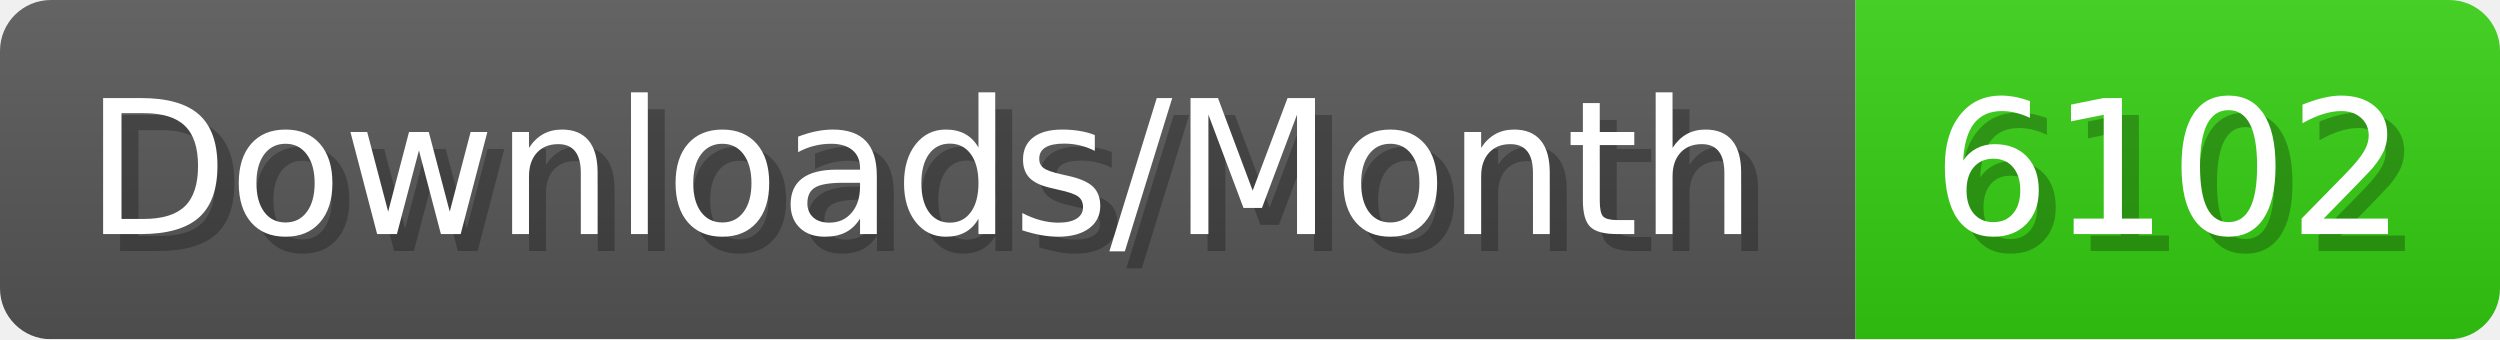
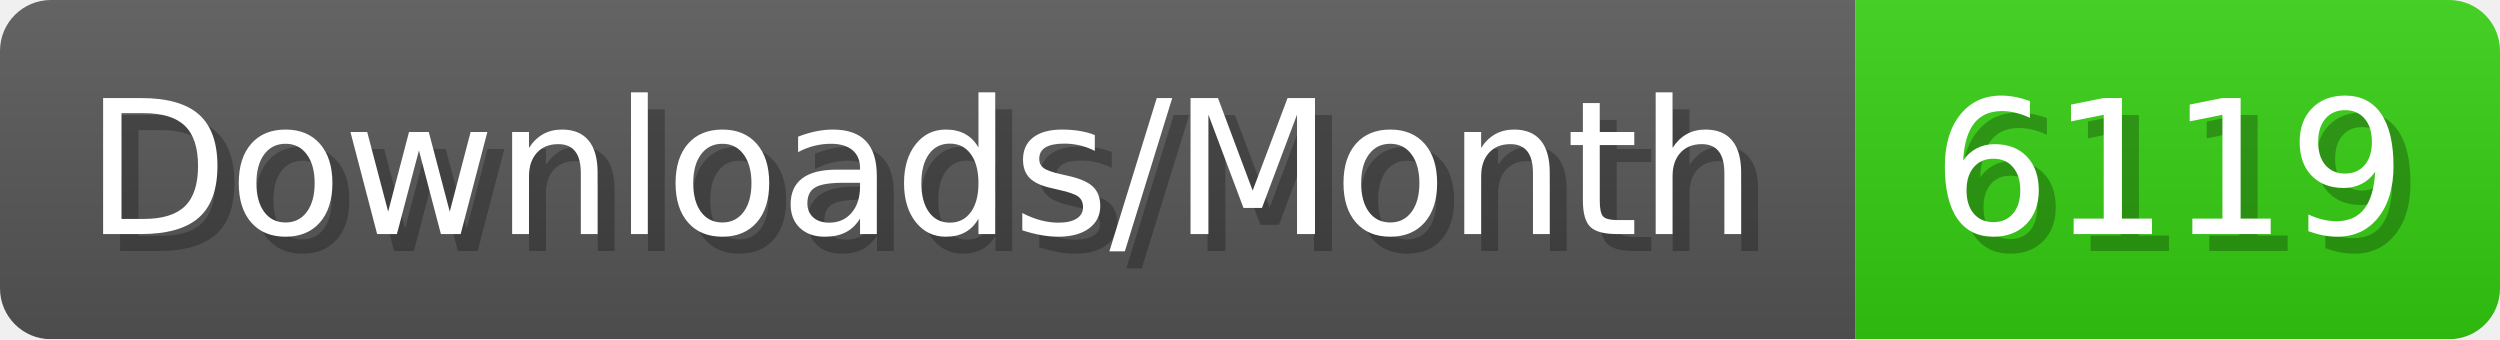
- <svg xmlns="http://www.w3.org/2000/svg" width="147.4" height="20" viewBox="0 0 1474 200" role="img" aria-label="Downloads/Month: 6102">
+ <svg xmlns="http://www.w3.org/2000/svg" width="147.4" height="20" viewBox="0 0 1474 200" role="img" aria-label="Downloads/Month: 6119">
  <linearGradient id="YlXUI" x2="0" y2="100%">
    <stop offset="0" stop-opacity=".1" stop-color="#EEE" />
    <stop offset="1" stop-opacity=".1" />
  </linearGradient>
  <mask id="JHhop">
    <rect width="1474" height="200" rx="30" fill="#FFF" />
  </mask>
  <g mask="url(#JHhop)">
    <rect width="1094" height="200" fill="#555" />
    <rect width="380" height="200" fill="#3C1" x="1094" />
    <rect width="1474" height="200" fill="url(#YlXUI)" />
  </g>
  <g aria-hidden="true" fill="#fff" text-anchor="start" font-family="Verdana,DejaVu Sans,sans-serif" font-size="110">
    <text x="60" y="148" textLength="994" fill="#000" opacity="0.25">Downloads/Month</text>
    <text x="50" y="138" textLength="994">Downloads/Month</text>
-     <text x="1149" y="148" textLength="280" fill="#000" opacity="0.25">6102</text>
-     <text x="1139" y="138" textLength="280">6102</text>
+     <text x="1149" y="148" textLength="280" fill="#000" opacity="0.25">6119</text>
+     <text x="1139" y="138" textLength="280">6119</text>
  </g>
</svg>
